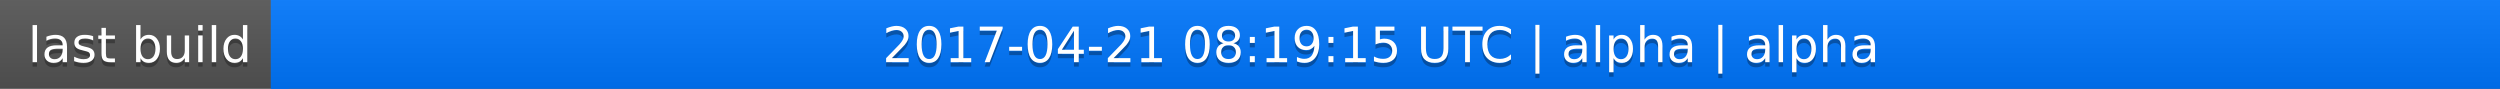
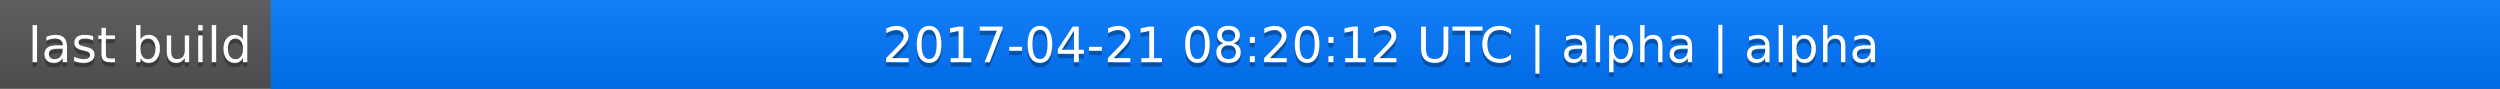
<svg xmlns="http://www.w3.org/2000/svg" width="563" height="20">
  <linearGradient id="a" x2="0" y2="100%">
    <stop offset="0" stop-color="#bbb" stop-opacity=".1" />
    <stop offset="1" stop-opacity=".1" />
  </linearGradient>
  <rect rx="0" width="563" height="20" fill="#555" />
  <rect rx="0" x="61" width="502" height="20" fill="#07f" />
  <path fill="#07f" d="M61 0h4v20h-4z" />
  <rect rx="0" width="563" height="20" fill="url(#a)" />
  <g fill="#fff" text-anchor="middle" font-family="DejaVu Sans,Verdana,Geneva,sans-serif" font-size="11">
    <text x="31.5" y="15" fill="#010101" fill-opacity=".3">last build</text>
    <text x="31.5" y="14">last build</text>
-     <text x="311" y="15" fill="#010101" fill-opacity=".3">2017-04-21 08:19:15 UTC | alpha | alpha</text>
-     <text x="311" y="14">2017-04-21 08:19:15 UTC | alpha | alpha</text>
+     <text x="311" y="15" fill="#010101" fill-opacity=".3">2017-04-21 08:20:12 UTC | alpha | alpha</text>
+     <text x="311" y="14">2017-04-21 08:20:12 UTC | alpha | alpha</text>
  </g>
</svg>
